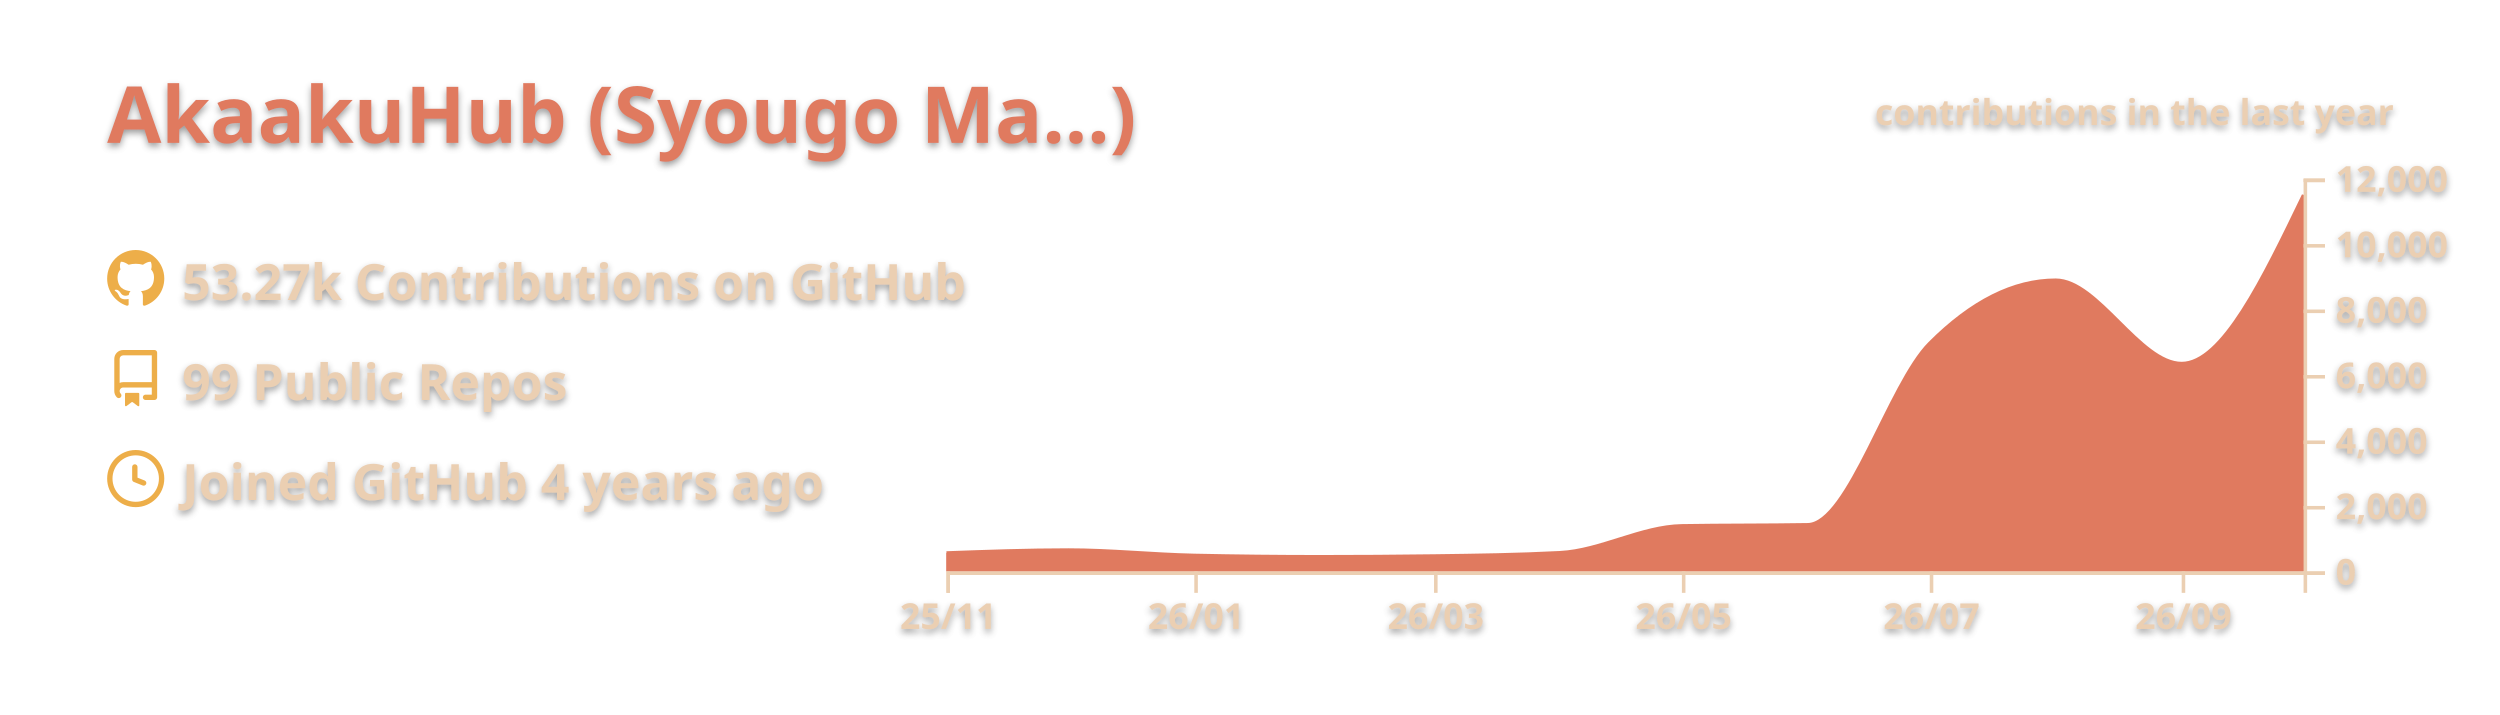
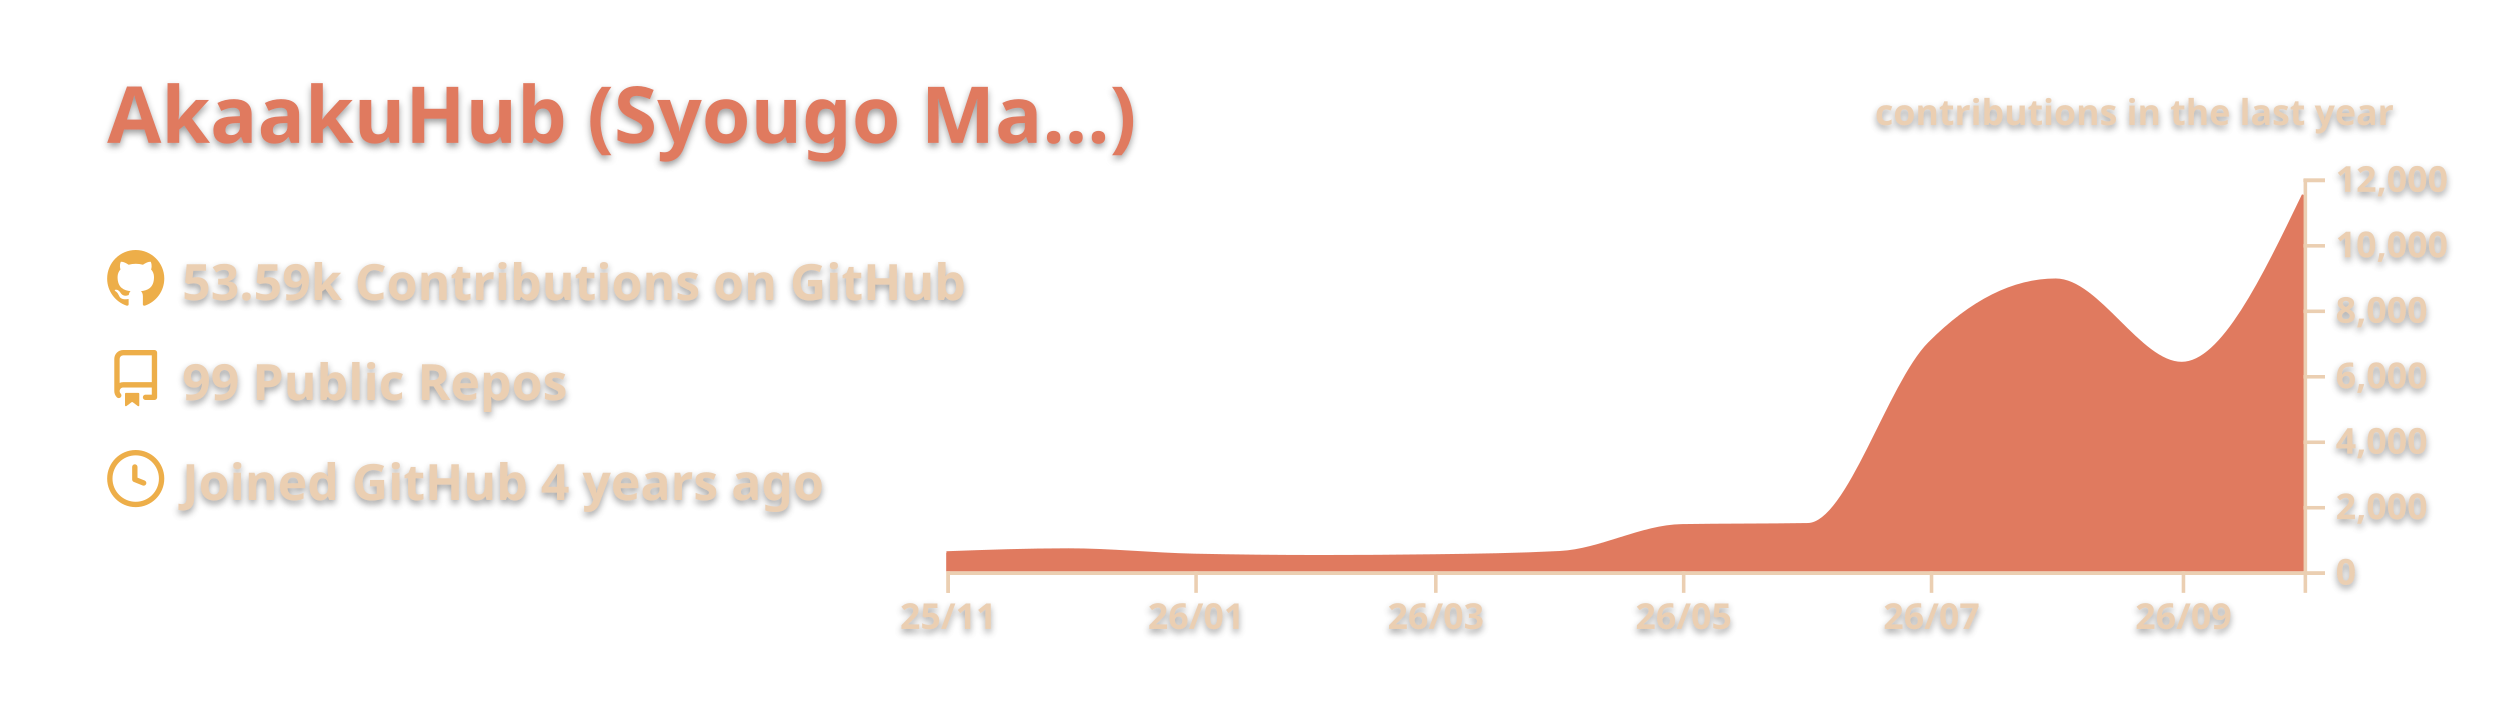
<svg xmlns="http://www.w3.org/2000/svg" width="700" height="200" viewBox="0 0 700 200">
  <style>* {
          font-family: 'Segoe UI', Ubuntu, "Helvetica Neue", Sans-Serif
        }
        text {
          font-weight: 600;
          filter: drop-shadow(0 1px 1px rgba(0, 0, 0, 0.65)) drop-shadow(0 0 1px rgba(255, 255, 255, 0.55));
        }</style>
  <g class="gpsc-root">
    <rect x="1" y="1" rx="5" ry="5" height="99%" width="99.714%" stroke="#000000" stroke-width="1" fill="#ffffff00" stroke-opacity="0" />
    <text x="30" y="40" class="gpsc-item" style="--gpsc-i: 0; font-size: 22px; fill: #e07a5f;">AkaakuHub (Syougo Ma…)</text>
    <g transform="translate(0,40)">
      <g transform="translate(30,30)">
        <g class="gpsc-item" style="--gpsc-i: 0;">
          <g transform="translate(0,0)" width="14" height="14" fill="#edae49">
            <path fill-rule="evenodd" d="M8 0C3.58 0 0 3.58 0 8c0 3.54 2.29 6.53 5.47 7.59.4.07.55-.17.55-.38 0-.19-.01-.82-.01-1.49-2.01.37-2.53-.49-2.69-.94-.09-.23-.48-.94-.82-1.13-.28-.15-.68-.52-.01-.53.63-.01 1.08.58 1.23.82.72 1.21 1.87.87 2.33.66.07-.52.28-.87.51-1.07-1.78-.2-3.64-.89-3.64-3.95 0-.87.31-1.59.82-2.15-.08-.2-.36-1.02.08-2.12 0 0 .67-.21 2.2.82.64-.18 1.32-.27 2-.27.68 0 1.36.09 2 .27 1.53-1.04 2.2-.82 2.2-.82.44 1.1.16 1.92.08 2.12.51.56.82 1.27.82 2.15 0 3.07-1.87 3.75-3.65 3.95.29.25.54.73.54 1.48 0 1.07-.01 1.93-.01 2.2 0 .21.15.46.55.38A8.013 8.013 0 0016 8c0-4.42-3.58-8-8-8z" />
          </g>
        </g>
        <g class="gpsc-item" style="--gpsc-i: 1;">
          <g transform="translate(0,28)" width="14" height="14" fill="#edae49">
            <path fill-rule="evenodd" d="M2 2.5A2.5 2.5 0 014.5 0h8.75a.75.75 0 01.75.75v12.5a.75.75 0 01-.75.75h-2.5a.75.75 0 110-1.5h1.75v-2h-8a1 1 0 00-.714 1.7.75.75 0 01-1.072 1.05A2.495 2.495 0 012 11.5v-9zm10.5-1V9h-8c-.356 0-.694.074-1 .208V2.5a1 1 0 011-1h8zM5 12.25v3.25a.25.25 0 00.4.2l1.45-1.087a.25.25 0 01.3 0L8.6 15.7a.25.25 0 00.4-.2v-3.25a.25.25 0 00-.25-.25h-3.5a.25.25 0 00-.25.25z" />
          </g>
        </g>
        <g class="gpsc-item" style="--gpsc-i: 2;">
          <g transform="translate(0,56)" width="14" height="14" fill="#edae49">
            <path fill-rule="evenodd" d="M1.5 8a6.5 6.5 0 1113 0 6.5 6.5 0 01-13 0zM8 0a8 8 0 100 16A8 8 0 008 0zm.5 4.75a.75.75 0 00-1.5 0v3.5a.75.75 0 00.471.696l2.5 1a.75.75 0 00.557-1.392L8.5 7.742V4.75z" />
          </g>
        </g>
-         <text x="21" y="14" class="gpsc-item" style="--gpsc-i: 0; fill: #ebcfb2; font-size: 14px;">53.27k Contributions on GitHub</text>
+         <text x="21" y="14" class="gpsc-item" style="--gpsc-i: 0; fill: #ebcfb2; font-size: 14px;">53.59k Contributions on GitHub</text>
        <text x="21" y="42" class="gpsc-item" style="--gpsc-i: 1; fill: #ebcfb2; font-size: 14px;">99 Public Repos</text>
        <text x="21" y="70" class="gpsc-item" style="--gpsc-i: 2; fill: #ebcfb2; font-size: 14px;">Joined GitHub 4 years ago</text>
      </g>
      <g color="#e07a5f" transform="translate(295,10)">
        <clipPath id="gpsc-reveal-clip">
          <rect class="gpsc-reveal" x="-30" y="0" width="410" height="110" style="--gpsc-w: 410px; --gpsc-i: 3;" />
        </clipPath>
        <g clip-path="url(#gpsc-reveal-clip)" class="gpsc-chart" style="--gpsc-i: 3;">
          <path transform="translate(-30,0)" stroke="#e07a5f" fill="#e07a5f" opacity="1" d="M0,104.848C11.377,104.436,22.754,104.023,34.132,104.023C45.888,104.023,57.645,105.276,69.401,105.527C81.158,105.777,92.914,105.903,104.671,105.903C115.289,105.903,125.908,105.832,136.527,105.692C148.283,105.536,160.04,105.386,171.796,104.775C183.174,104.184,194.551,97.444,205.928,97.249C217.685,97.047,229.441,97.148,241.198,96.947C252.575,96.752,263.952,57.547,275.329,46.145C287.086,34.363,298.842,28.472,310.599,28.472C322.355,28.472,334.112,51.81,345.868,51.81C357.246,51.81,368.623,28.229,380,4.648L380,110C368.623,110,357.246,110,345.868,110C334.112,110,322.355,110,310.599,110C298.842,110,287.086,110,275.329,110C263.952,110,252.575,110,241.198,110C229.441,110,217.685,110,205.928,110C194.551,110,183.174,110,171.796,110C160.04,110,148.283,110,136.527,110C125.908,110,115.289,110,104.671,110C92.914,110,81.158,110,69.401,110C57.645,110,45.888,110,34.132,110C22.754,110,11.377,110,0,110Z" />
        </g>
        <g color="#ebcfb2" transform="translate(-30,110)" fill="none" font-size="10" font-family="sans-serif" text-anchor="middle">
          <path class="domain" stroke="currentColor" d="M0.5,6V0.5H380.5V6" />
          <g class="tick" opacity="1" transform="translate(0.5,0)">
            <line stroke="currentColor" y2="6" />
            <text fill="currentColor" y="9" dy="0.71em">25/11</text>
          </g>
          <g class="tick" opacity="1" transform="translate(69.9012,0)">
            <line stroke="currentColor" y2="6" />
            <text fill="currentColor" y="9" dy="0.71em">26/01</text>
          </g>
          <g class="tick" opacity="1" transform="translate(137.0269,0)">
            <line stroke="currentColor" y2="6" />
            <text fill="currentColor" y="9" dy="0.71em">26/03</text>
          </g>
          <g class="tick" opacity="1" transform="translate(206.4281,0)">
            <line stroke="currentColor" y2="6" />
            <text fill="currentColor" y="9" dy="0.71em">26/05</text>
          </g>
          <g class="tick" opacity="1" transform="translate(275.8293,0)">
            <line stroke="currentColor" y2="6" />
            <text fill="currentColor" y="9" dy="0.71em">26/07</text>
          </g>
          <g class="tick" opacity="1" transform="translate(346.3683,0)">
            <line stroke="currentColor" y2="6" />
            <text fill="currentColor" y="9" dy="0.71em">26/09</text>
          </g>
        </g>
        <g color="#ebcfb2" transform="translate(350,0)" fill="none" font-size="10" font-family="sans-serif" text-anchor="start">
          <path class="domain" stroke="currentColor" d="M6,110.5H0.5V0.5H6" />
          <g class="tick" opacity="1" transform="translate(0,110.5)">
            <line stroke="currentColor" x2="6" />
            <text fill="currentColor" x="9" dy="0.32em">0</text>
          </g>
          <g class="tick" opacity="1" transform="translate(0,92.16667)">
            <line stroke="currentColor" x2="6" />
            <text fill="currentColor" x="9" dy="0.32em">2,000</text>
          </g>
          <g class="tick" opacity="1" transform="translate(0,73.83333)">
            <line stroke="currentColor" x2="6" />
            <text fill="currentColor" x="9" dy="0.32em">4,000</text>
          </g>
          <g class="tick" opacity="1" transform="translate(0,55.5)">
            <line stroke="currentColor" x2="6" />
            <text fill="currentColor" x="9" dy="0.32em">6,000</text>
          </g>
          <g class="tick" opacity="1" transform="translate(0,37.16667)">
            <line stroke="currentColor" x2="6" />
            <text fill="currentColor" x="9" dy="0.32em">8,000</text>
          </g>
          <g class="tick" opacity="1" transform="translate(0,18.83333)">
            <line stroke="currentColor" x2="6" />
            <text fill="currentColor" x="9" dy="0.32em">10,000</text>
          </g>
          <g class="tick" opacity="1" transform="translate(0,0.5)">
            <line stroke="currentColor" x2="6" />
            <text fill="currentColor" x="9" dy="0.32em">12,000</text>
          </g>
        </g>
        <g>
          <text y="-15" x="230" style="fill: #ebcfb2; font-size: 10px;">contributions in the last year</text>
        </g>
      </g>
    </g>
  </g>
</svg>
